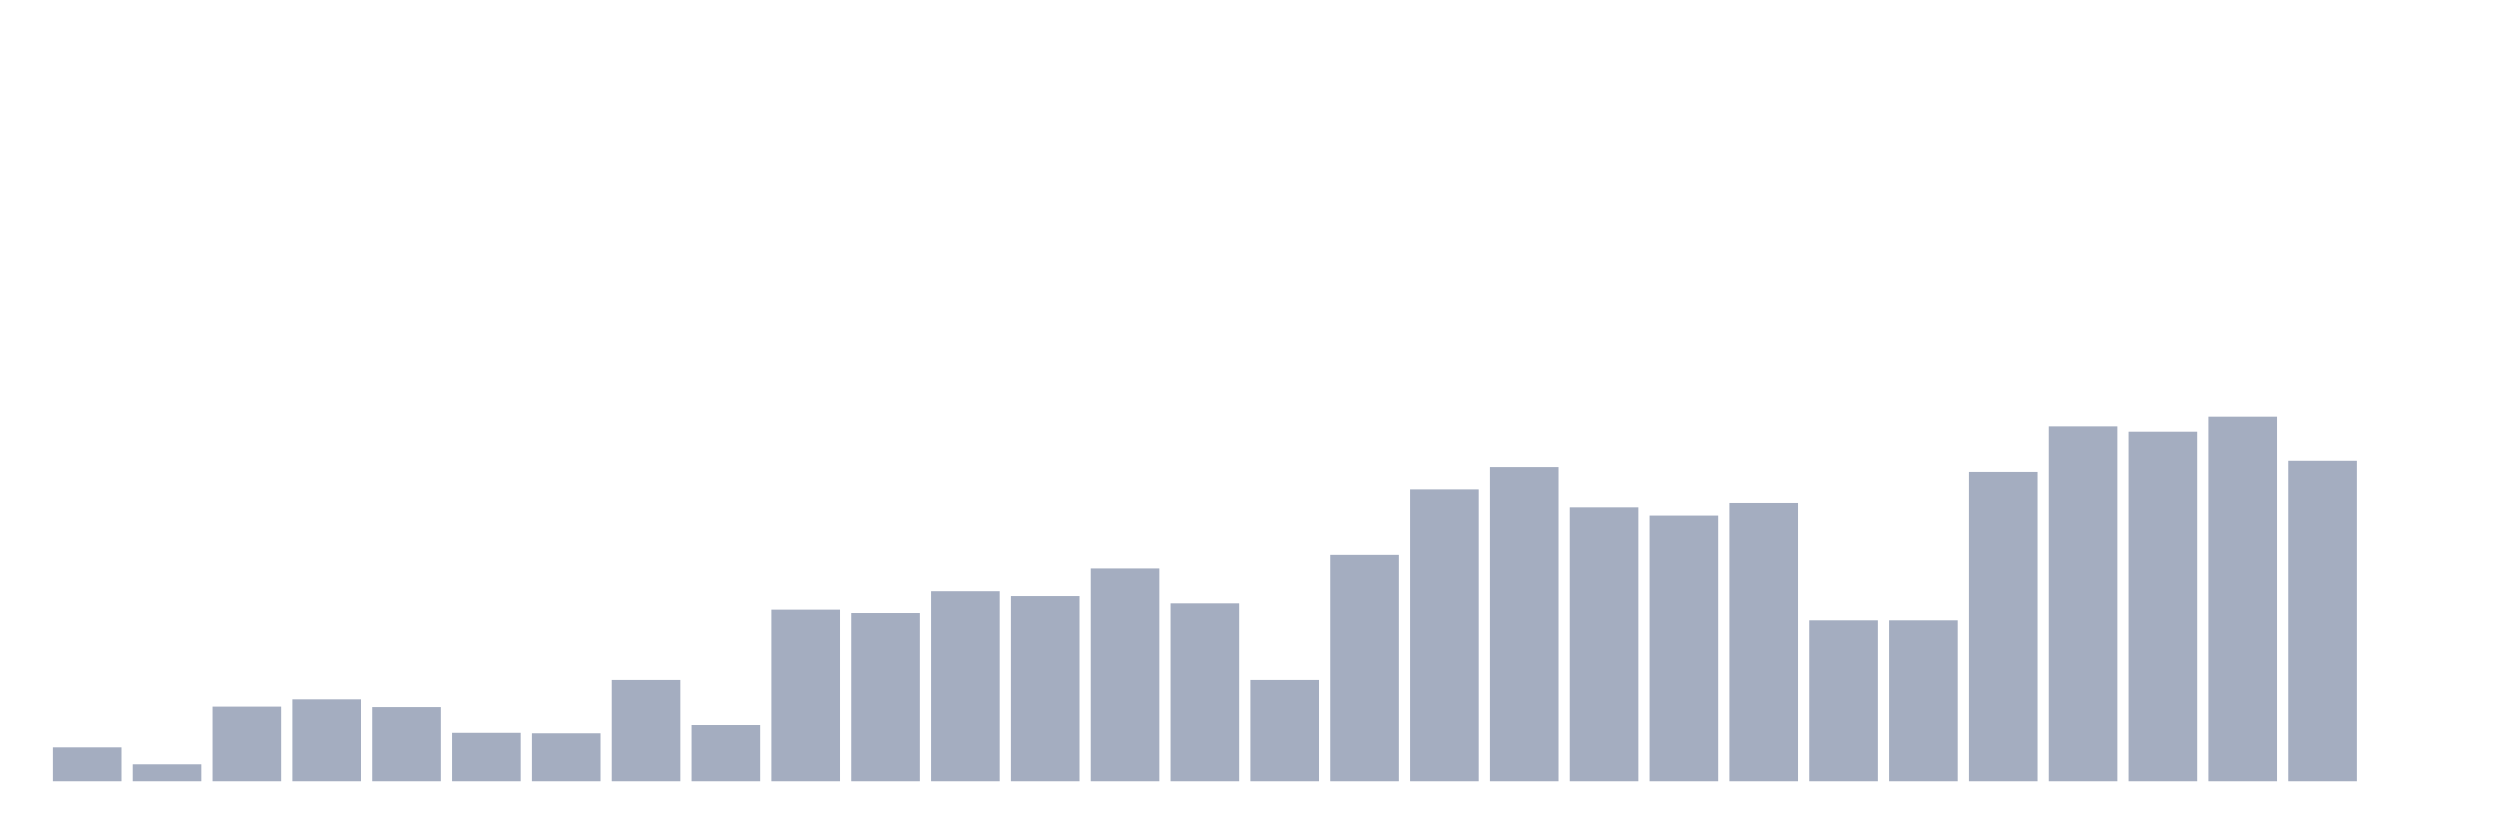
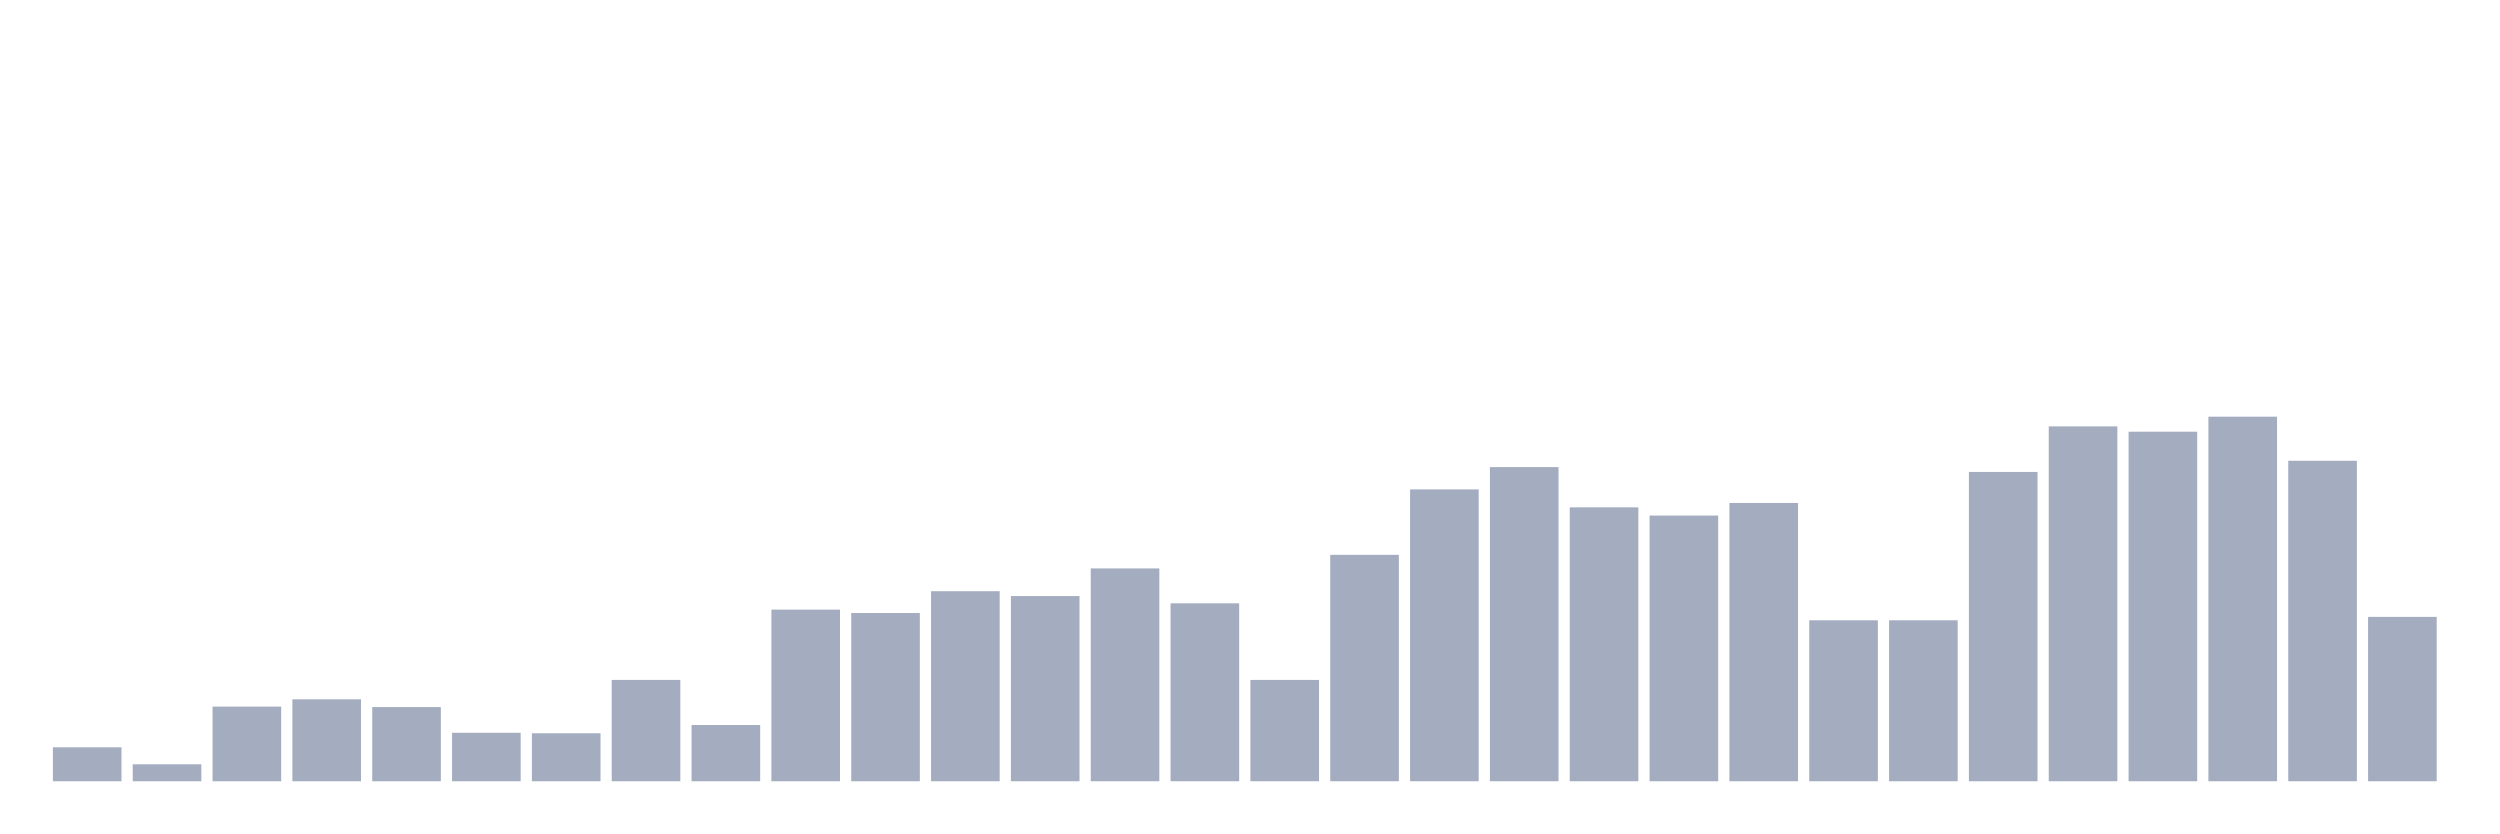
<svg xmlns="http://www.w3.org/2000/svg" viewBox="0 0 480 160">
  <g transform="translate(10,10)">
    <rect class="bar" x="0.153" width="13.175" y="133.484" height="6.516" fill="rgb(164,173,192)" />
    <rect class="bar" x="15.482" width="13.175" y="136.742" height="3.258" fill="rgb(164,173,192)" />
    <rect class="bar" x="30.81" width="13.175" y="125.665" height="14.335" fill="rgb(164,173,192)" />
    <rect class="bar" x="46.138" width="13.175" y="124.269" height="15.731" fill="rgb(164,173,192)" />
    <rect class="bar" x="61.466" width="13.175" y="125.758" height="14.242" fill="rgb(164,173,192)" />
    <rect class="bar" x="76.794" width="13.175" y="130.691" height="9.309" fill="rgb(164,173,192)" />
    <rect class="bar" x="92.123" width="13.175" y="130.785" height="9.215" fill="rgb(164,173,192)" />
    <rect class="bar" x="107.451" width="13.175" y="120.545" height="19.455" fill="rgb(164,173,192)" />
    <rect class="bar" x="122.779" width="13.175" y="129.202" height="10.798" fill="rgb(164,173,192)" />
    <rect class="bar" x="138.107" width="13.175" y="107.048" height="32.952" fill="rgb(164,173,192)" />
    <rect class="bar" x="153.436" width="13.175" y="107.699" height="32.301" fill="rgb(164,173,192)" />
    <rect class="bar" x="168.764" width="13.175" y="103.511" height="36.489" fill="rgb(164,173,192)" />
    <rect class="bar" x="184.092" width="13.175" y="104.441" height="35.559" fill="rgb(164,173,192)" />
    <rect class="bar" x="199.42" width="13.175" y="99.136" height="40.864" fill="rgb(164,173,192)" />
    <rect class="bar" x="214.748" width="13.175" y="105.838" height="34.162" fill="rgb(164,173,192)" />
    <rect class="bar" x="230.077" width="13.175" y="120.545" height="19.455" fill="rgb(164,173,192)" />
    <rect class="bar" x="245.405" width="13.175" y="96.529" height="43.471" fill="rgb(164,173,192)" />
    <rect class="bar" x="260.733" width="13.175" y="83.963" height="56.037" fill="rgb(164,173,192)" />
    <rect class="bar" x="276.061" width="13.175" y="79.681" height="60.319" fill="rgb(164,173,192)" />
    <rect class="bar" x="291.39" width="13.175" y="87.407" height="52.593" fill="rgb(164,173,192)" />
    <rect class="bar" x="306.718" width="13.175" y="88.989" height="51.011" fill="rgb(164,173,192)" />
    <rect class="bar" x="322.046" width="13.175" y="86.569" height="53.431" fill="rgb(164,173,192)" />
    <rect class="bar" x="337.374" width="13.175" y="109.096" height="30.904" fill="rgb(164,173,192)" />
    <rect class="bar" x="352.702" width="13.175" y="109.096" height="30.904" fill="rgb(164,173,192)" />
    <rect class="bar" x="368.031" width="13.175" y="80.612" height="59.388" fill="rgb(164,173,192)" />
    <rect class="bar" x="383.359" width="13.175" y="71.862" height="68.138" fill="rgb(164,173,192)" />
    <rect class="bar" x="398.687" width="13.175" y="72.886" height="67.114" fill="rgb(164,173,192)" />
    <rect class="bar" x="414.015" width="13.175" y="70" height="70" fill="rgb(164,173,192)" />
    <rect class="bar" x="429.344" width="13.175" y="78.471" height="61.529" fill="rgb(164,173,192)" />
-     <rect class="bar" x="444.672" width="13.175" y="140" height="0" fill="rgb(164,173,192)" />
+     <rect class="bar" x="444.672" width="13.175" y="108.444" height="31.556" fill="rgb(164,173,192)" />
  </g>
</svg>
